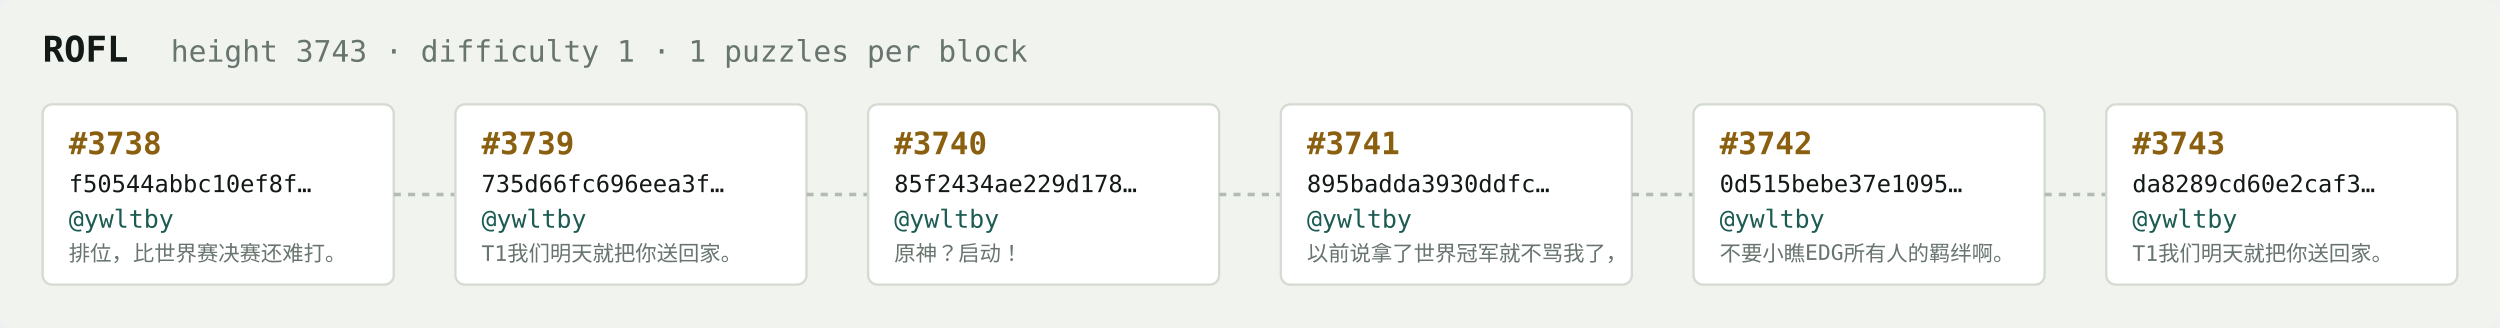
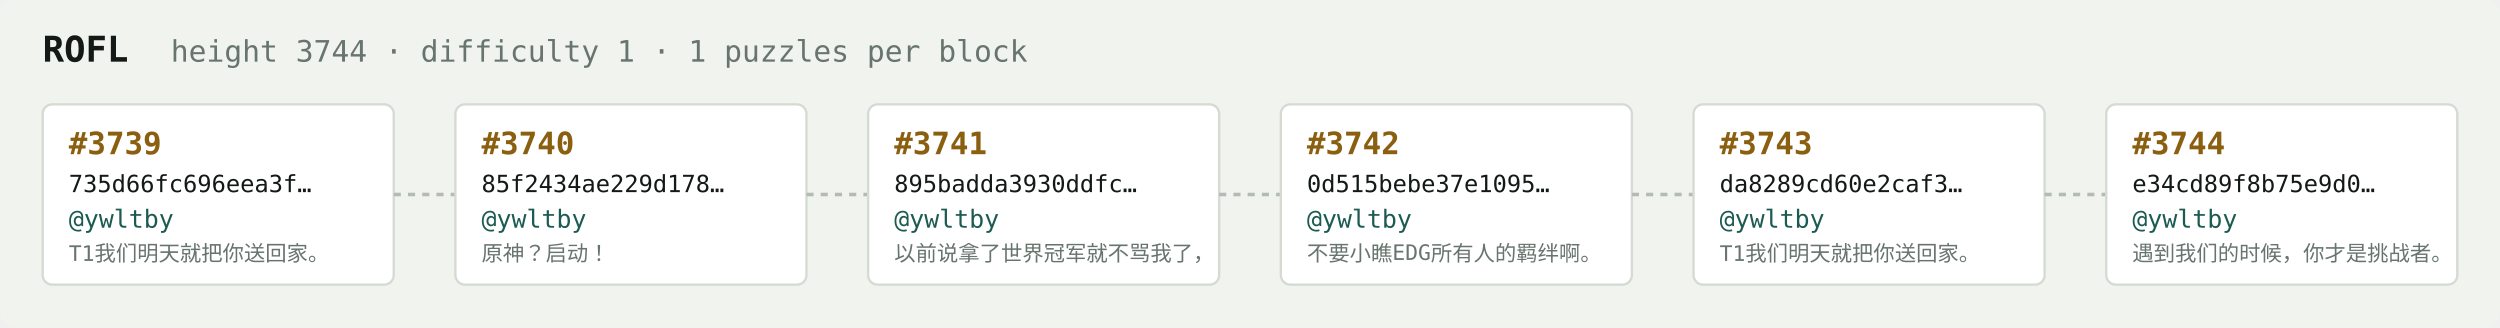
<svg xmlns="http://www.w3.org/2000/svg" width="1054" height="138" viewBox="0 0 1054 138" font-family="ui-monospace,SFMono-Regular,Menlo,monospace">
  <rect fill="#f1f3ef" width="1054" height="138" rx="6" />
  <text x="18" y="26" fill="#121916" font-size="15" font-weight="700">ROFL</text>
-   <text x="72" y="26" fill="#68746e" font-size="12.5">height 3743 · difficulty 1 · 1 puzzles per block</text>
+   <text x="72" y="26" fill="#68746e" font-size="12.5">height 3744 · difficulty 1 · 1 puzzles per block</text>
  <rect x="18" y="44" width="148" height="76" rx="4" fill="#ffffff" stroke="#d5dbd2" stroke-width="1" />
-   <text x="29" y="65" fill="#8a5f10" font-size="13" font-weight="700">#3738</text>
-   <text x="29" y="81" fill="#121916" font-size="10">f50544abbc10ef8f…</text>
+   <text x="29" y="65" fill="#8a5f10" font-size="13" font-weight="700">#3739</text>
+   <text x="29" y="81" fill="#121916" font-size="10">735d66fc696eea3f…</text>
  <text x="29" y="96" fill="#1c5b52" font-size="10.5">@ywltby</text>
-   <text x="29" y="110" fill="#68746e" font-size="9">排位，比世界赛决赛还难打。</text>
+   <text x="29" y="110" fill="#68746e" font-size="9">T1我们明天就把你送回家。</text>
  <line x1="166" y1="82.0" x2="192" y2="82.0" stroke="#b3bcb4" stroke-width="1.5" stroke-dasharray="3 3" />
  <rect x="192" y="44" width="148" height="76" rx="4" fill="#ffffff" stroke="#d5dbd2" stroke-width="1" />
-   <text x="203" y="65" fill="#8a5f10" font-size="13" font-weight="700">#3739</text>
-   <text x="203" y="81" fill="#121916" font-size="10">735d66fc696eea3f…</text>
+   <text x="203" y="65" fill="#8a5f10" font-size="13" font-weight="700">#3740</text>
+   <text x="203" y="81" fill="#121916" font-size="10">85f2434ae229d178…</text>
  <text x="203" y="96" fill="#1c5b52" font-size="10.5">@ywltby</text>
-   <text x="203" y="110" fill="#68746e" font-size="9">T1我们明天就把你送回家。</text>
+   <text x="203" y="110" fill="#68746e" font-size="9">原神？启动！</text>
  <line x1="340" y1="82.0" x2="366" y2="82.0" stroke="#b3bcb4" stroke-width="1.5" stroke-dasharray="3 3" />
  <rect x="366" y="44" width="148" height="76" rx="4" fill="#ffffff" stroke="#d5dbd2" stroke-width="1" />
-   <text x="377" y="65" fill="#8a5f10" font-size="13" font-weight="700">#3740</text>
-   <text x="377" y="81" fill="#121916" font-size="10">85f2434ae229d178…</text>
+   <text x="377" y="65" fill="#8a5f10" font-size="13" font-weight="700">#3741</text>
+   <text x="377" y="81" fill="#121916" font-size="10">895badda3930ddfc…</text>
  <text x="377" y="96" fill="#1c5b52" font-size="10.5">@ywltby</text>
-   <text x="377" y="110" fill="#68746e" font-size="9">原神？启动！</text>
+   <text x="377" y="110" fill="#68746e" font-size="9">以前说拿了世界冠军就不骂我了，</text>
  <line x1="514" y1="82.0" x2="540" y2="82.0" stroke="#b3bcb4" stroke-width="1.5" stroke-dasharray="3 3" />
  <rect x="540" y="44" width="148" height="76" rx="4" fill="#ffffff" stroke="#d5dbd2" stroke-width="1" />
-   <text x="551" y="65" fill="#8a5f10" font-size="13" font-weight="700">#3741</text>
-   <text x="551" y="81" fill="#121916" font-size="10">895badda3930ddfc…</text>
+   <text x="551" y="65" fill="#8a5f10" font-size="13" font-weight="700">#3742</text>
+   <text x="551" y="81" fill="#121916" font-size="10">0d515bebe37e1095…</text>
  <text x="551" y="96" fill="#1c5b52" font-size="10.5">@ywltby</text>
-   <text x="551" y="110" fill="#68746e" font-size="9">以前说拿了世界冠军就不骂我了，</text>
+   <text x="551" y="110" fill="#68746e" font-size="9">不要小瞧EDG所有人的羁绊啊。</text>
  <line x1="688" y1="82.0" x2="714" y2="82.0" stroke="#b3bcb4" stroke-width="1.5" stroke-dasharray="3 3" />
  <rect x="714" y="44" width="148" height="76" rx="4" fill="#ffffff" stroke="#d5dbd2" stroke-width="1" />
-   <text x="725" y="65" fill="#8a5f10" font-size="13" font-weight="700">#3742</text>
-   <text x="725" y="81" fill="#121916" font-size="10">0d515bebe37e1095…</text>
+   <text x="725" y="65" fill="#8a5f10" font-size="13" font-weight="700">#3743</text>
+   <text x="725" y="81" fill="#121916" font-size="10">da8289cd60e2caf3…</text>
  <text x="725" y="96" fill="#1c5b52" font-size="10.5">@ywltby</text>
-   <text x="725" y="110" fill="#68746e" font-size="9">不要小瞧EDG所有人的羁绊啊。</text>
+   <text x="725" y="110" fill="#68746e" font-size="9">T1我们明天就把你送回家。</text>
  <line x1="862" y1="82.0" x2="888" y2="82.0" stroke="#b3bcb4" stroke-width="1.5" stroke-dasharray="3 3" />
  <rect x="888" y="44" width="148" height="76" rx="4" fill="#ffffff" stroke="#d5dbd2" stroke-width="1" />
-   <text x="899" y="65" fill="#8a5f10" font-size="13" font-weight="700">#3743</text>
-   <text x="899" y="81" fill="#121916" font-size="10">da8289cd60e2caf3…</text>
+   <text x="899" y="65" fill="#8a5f10" font-size="13" font-weight="700">#3744</text>
+   <text x="899" y="81" fill="#121916" font-size="10">e34cd89f8b75e9d0…</text>
  <text x="899" y="96" fill="#1c5b52" font-size="10.5">@ywltby</text>
-   <text x="899" y="110" fill="#68746e" font-size="9">T1我们明天就把你送回家。</text>
+   <text x="899" y="110" fill="#68746e" font-size="9">遇到我们的时候，你才是挑战者。</text>
</svg>
